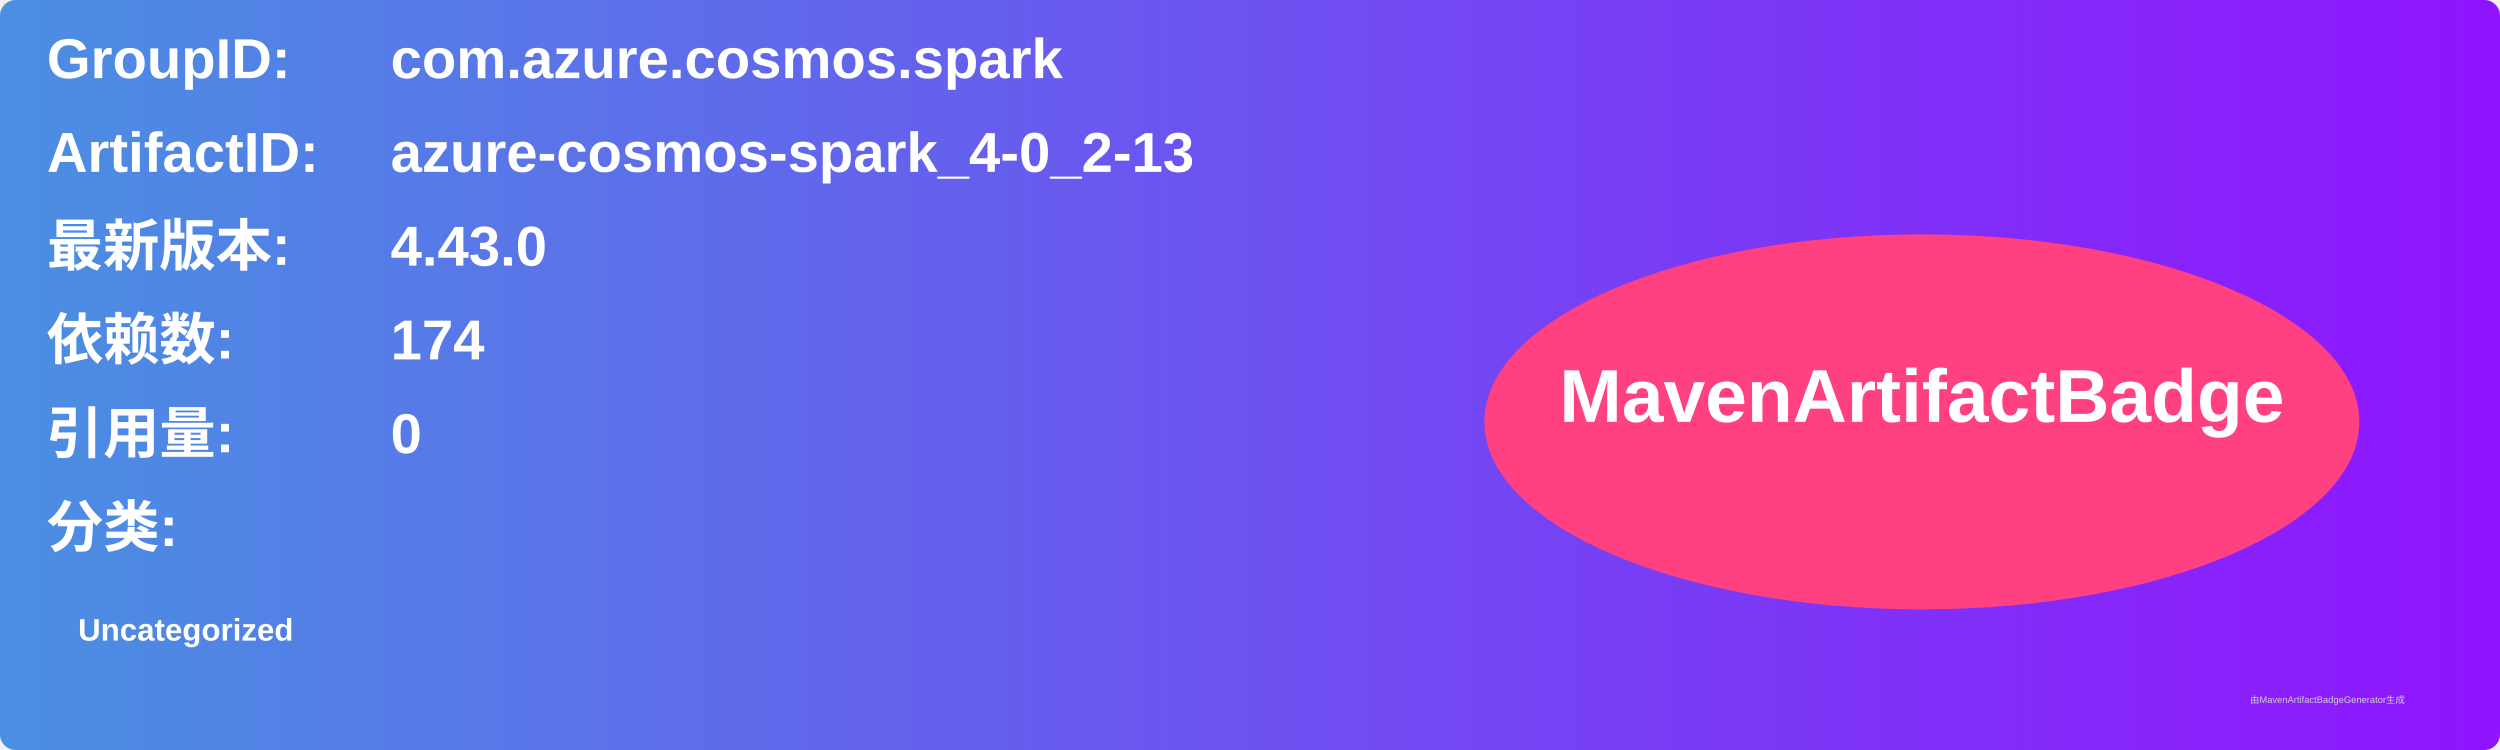
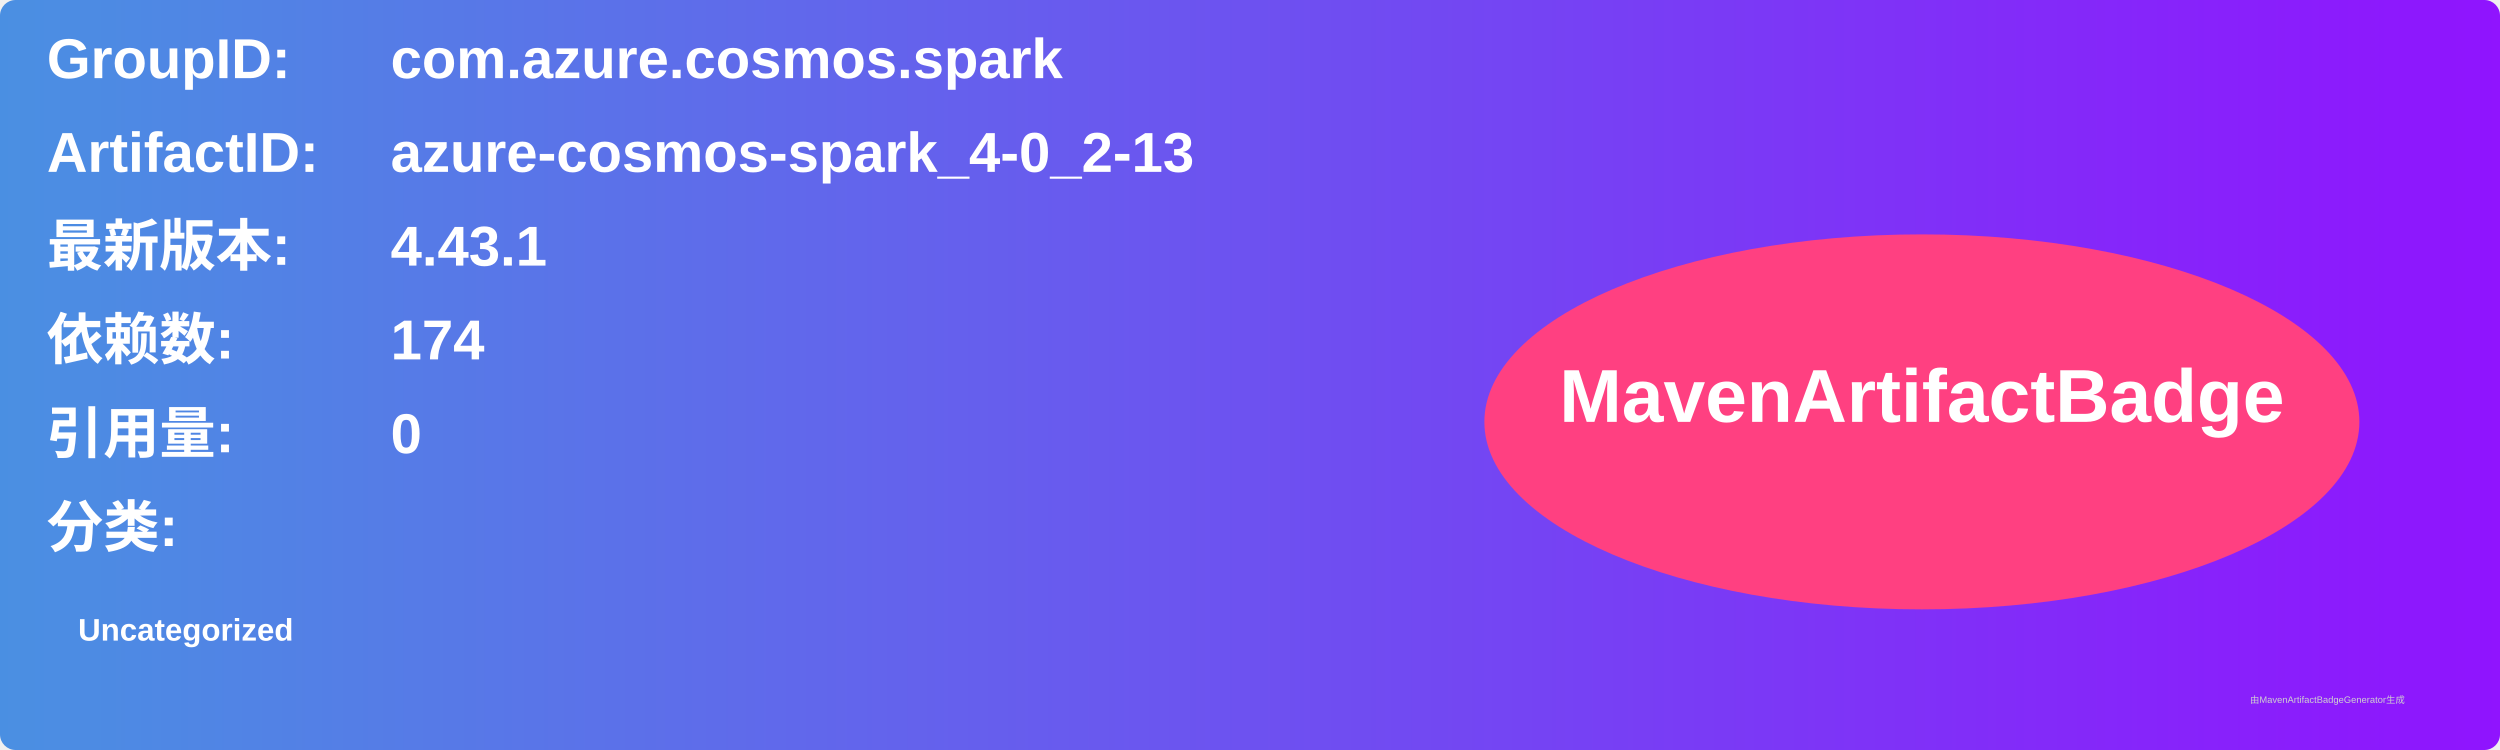
<svg xmlns="http://www.w3.org/2000/svg" width="800" height="240" viewBox="0 0 800 240">
  <linearGradient id="grad" x1="0%" y1="0%" x2="100%" y2="0%">
    <stop offset="0%" stop-color="#4a90e2" />
    <stop offset="100%" stop-color="#9013fe" />
  </linearGradient>
  <rect width="100%" height="100%" rx="5" ry="5" fill="url(#grad)" />
  <g transform="translate(15, 15)">
    <text x="0" y="10" font-family="Arial" font-size="18" fill="white" font-weight="bold" width="260">GroupID:</text>
    <text x="110" y="10" font-family="Arial" font-size="18" fill="white" font-weight="bold" width="460">com.azure.cosmos.spark</text>
    <text x="0" y="40" font-family="Arial" font-size="18" fill="white" font-weight="bold" width="260">ArtifactID:</text>
    <text x="110" y="40" font-family="Arial" font-size="18" fill="white" font-weight="bold" width="460">azure-cosmos-spark_4-0_2-13</text>
    <text x="0" y="70" font-family="Arial" font-size="18" fill="white" font-weight="bold">最新版本:</text>
    <text x="110" y="70" font-family="Arial" font-size="18" fill="white" font-weight="bold">
-       <tspan font-weight="bold">4.43.0</tspan>
+       <tspan font-weight="bold">4.43.1</tspan>
    </text>
    <text x="0" y="100" font-family="Arial" font-size="18" fill="white" font-weight="bold">依赖数: </text>
    <text x="110" y="100" font-family="Arial" font-size="18" fill="white">
      <tspan font-weight="bold">174</tspan>
    </text>
    <text x="0" y="130" font-family="Arial" font-size="18" fill="white" font-weight="bold">引用量: </text>
    <text x="110" y="130" font-family="Arial" font-size="18" fill="white">
      <tspan font-weight="bold">0</tspan>
    </text>
    <text x="0" y="160" font-family="Arial" font-size="18" fill="white" font-weight="bold">分类:</text>
    <text x="10" y="190" font-family="Arial" font-size="10" fill="white">
      <tspan font-weight="bold">Uncategorized</tspan>
    </text>
    <ellipse cx="600" cy="120" rx="140" ry="60" fill="#ff4081" />
    <text x="600" y="120" text-anchor="middle" font-family="Arial" font-size="24" fill="white" font-weight="bold">MavenArtifactBadge</text>
  </g>
  <text x="720" y="225" font-family="Arial" font-size="3" fill="#d0d0d0">由MavenArtifactBadgeGenerator生成</text>
</svg>
